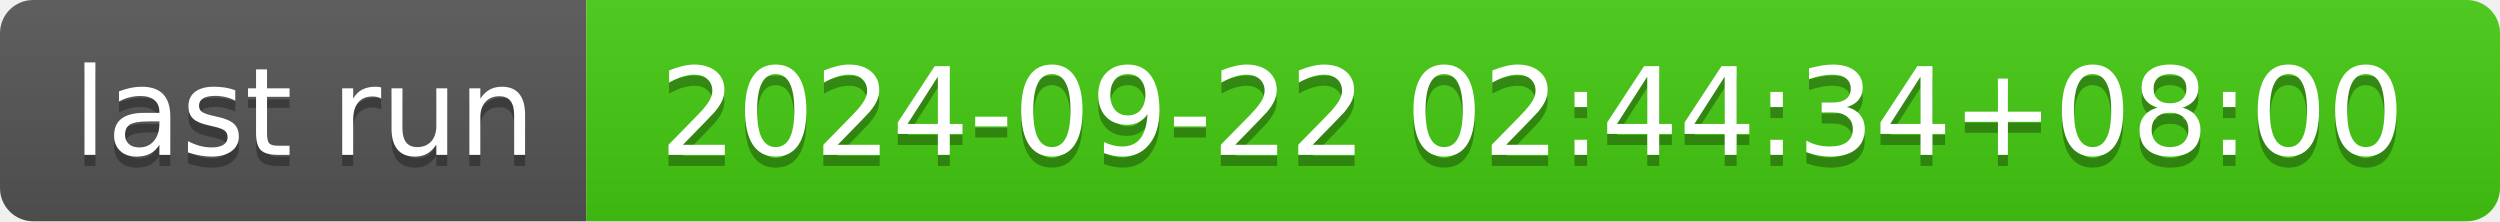
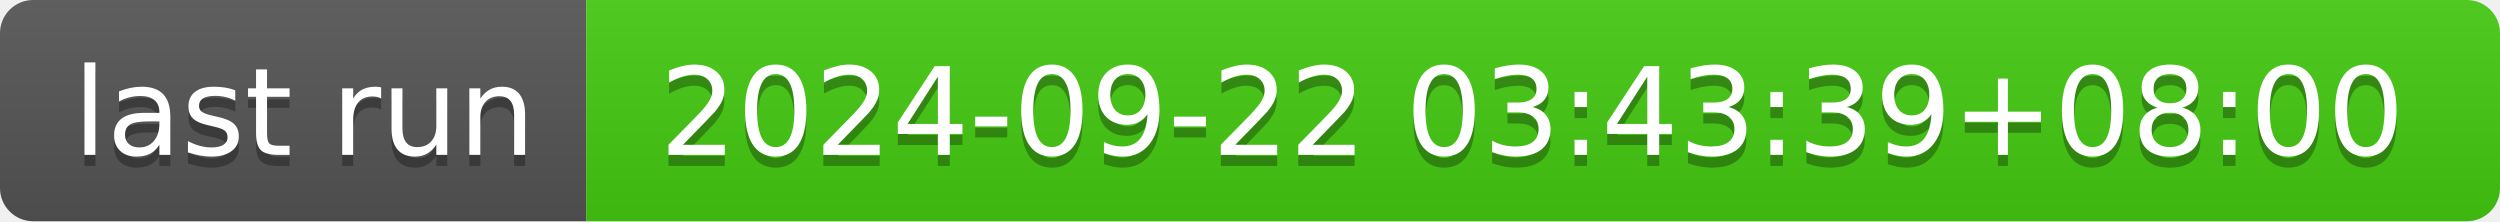
- <svg xmlns="http://www.w3.org/2000/svg" width="226" height="20" role="img" aria-label="last run: 2024-09-22 02:44:34+08:00">
+ <svg xmlns="http://www.w3.org/2000/svg" width="226" height="20" role="img" aria-label="last run: 2024-09-22 03:43:39+08:00">
  <linearGradient id="s" x2="0" y2="100%">
    <stop offset="0" stop-color="#bbb" stop-opacity=".1" />
    <stop offset="1" stop-opacity=".1" />
  </linearGradient>
  <clipPath id="r">
    <rect width="226" height="20" rx="3" fill="#fff" />
  </clipPath>
  <g clip-path="url(#r)">
    <rect width="53" height="20" fill="#555" />
    <rect x="53" width="173" height="20" fill="#4c1" />
    <rect width="226" height="20" fill="url(#s)" />
  </g>
  <g fill="#fff" text-anchor="middle" font-family="Verdana,Geneva,DejaVu Sans,sans-serif" text-rendering="geometricPrecision" font-size="110">
    <text aria-hidden="true" x="275" y="150" fill="#010101" fill-opacity=".3" transform="scale(.1)" textLength="430">last run</text>
    <text x="275" y="140" transform="scale(.1)" fill="#fff" textLength="430">last run</text>
-     <text aria-hidden="true" x="1385" y="150" fill="#010101" fill-opacity=".3" transform="scale(.1)" textLength="1630">2024-09-22 02:44:34+08:00</text>
-     <text x="1385" y="140" transform="scale(.1)" fill="#fff" textLength="1630">2024-09-22 02:44:34+08:00</text>
+     <text aria-hidden="true" x="1385" y="150" fill="#010101" fill-opacity=".3" transform="scale(.1)" textLength="1630">2024-09-22 03:43:39+08:00</text>
+     <text x="1385" y="140" transform="scale(.1)" fill="#fff" textLength="1630">2024-09-22 03:43:39+08:00</text>
  </g>
</svg>
